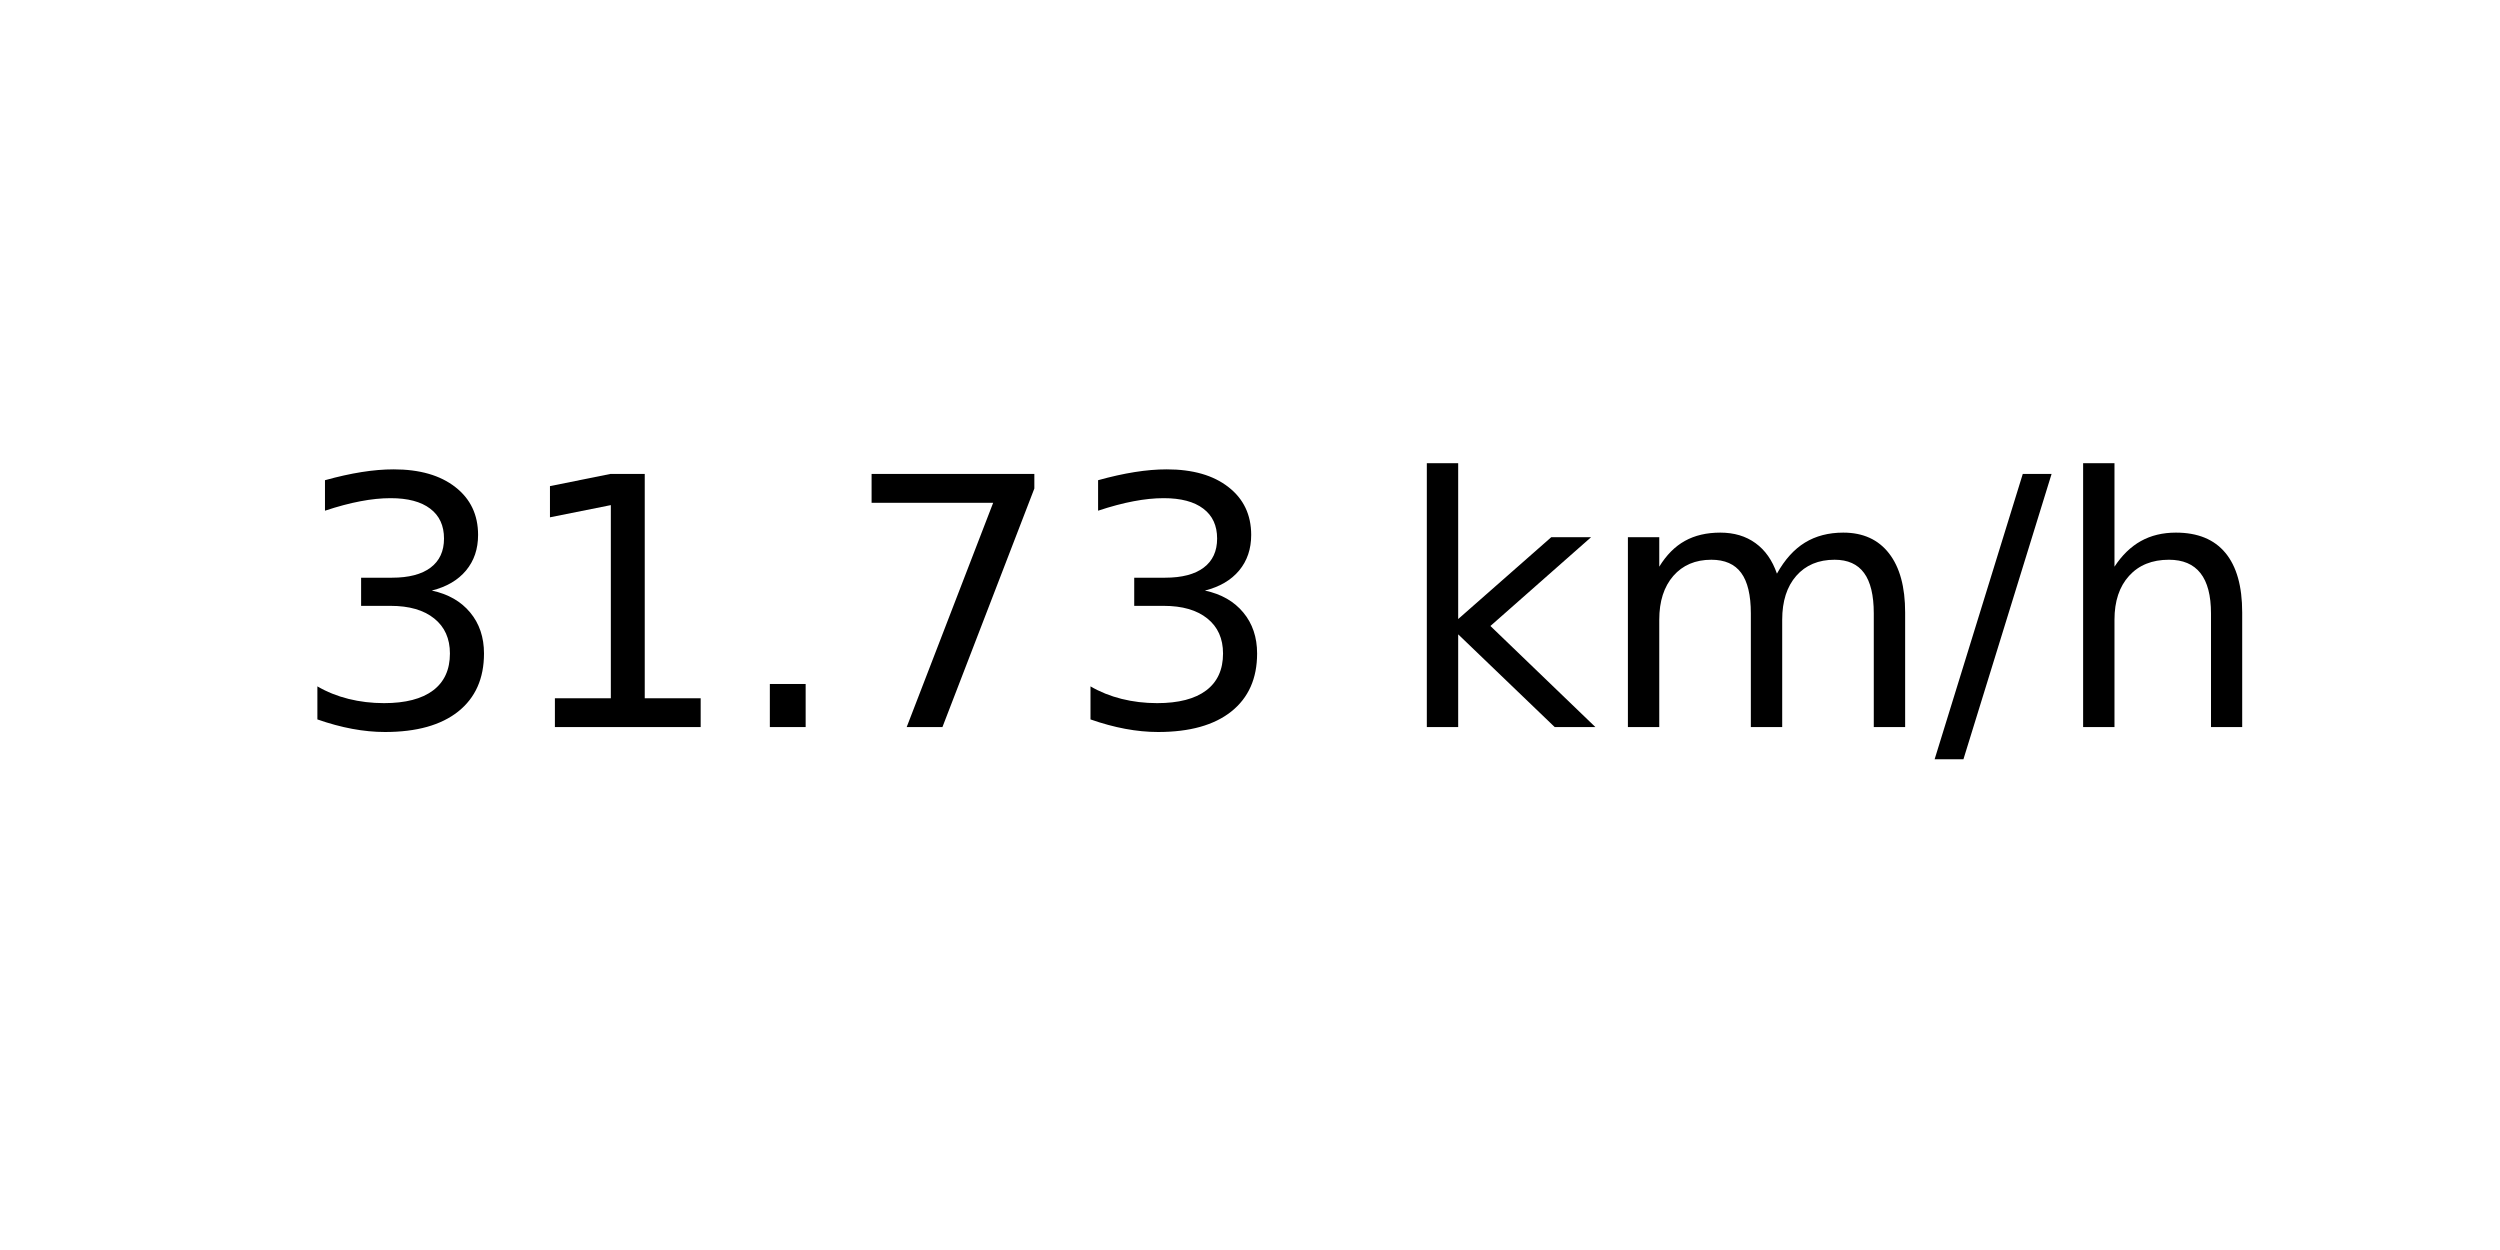
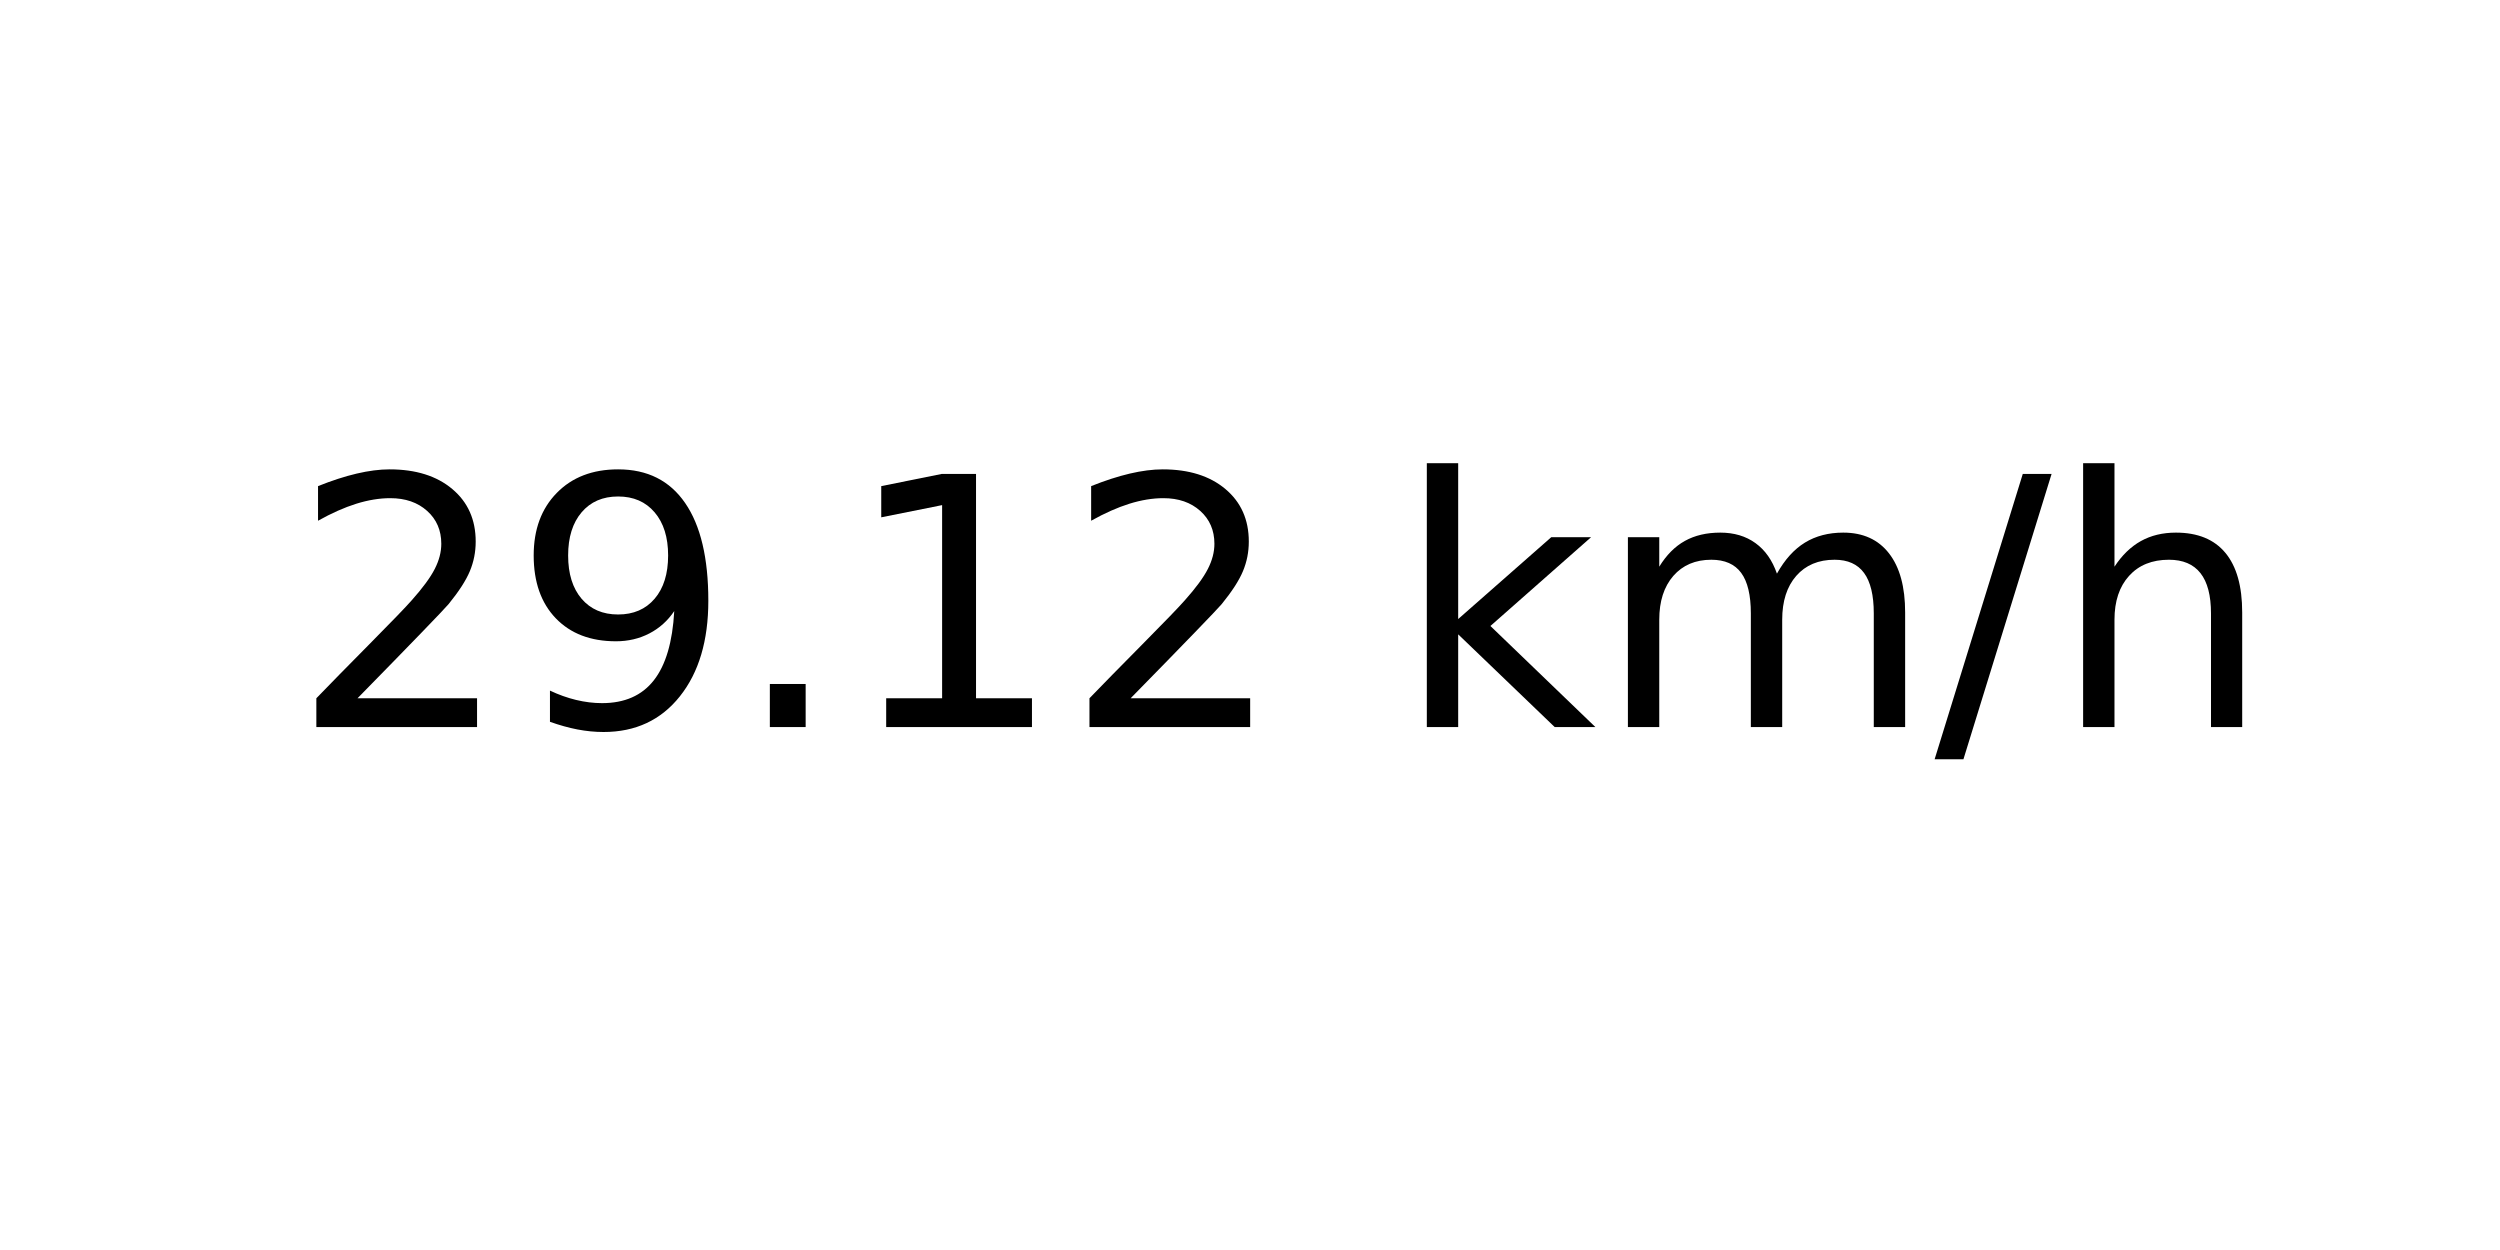
<svg xmlns="http://www.w3.org/2000/svg" xmlns:xlink="http://www.w3.org/1999/xlink" width="72pt" height="36pt" viewBox="0 0 72 36" version="1.1">
  <defs>
    <style type="text/css">*{stroke-linejoin: round; stroke-linecap: butt}</style>
  </defs>
  <g id="figure_1">
    <g id="axes_1">
      <g id="text_1">
        <g transform="translate(8.378125 20.93937) scale(0.1 -0.1)">
          <defs>
-             <path id="DejaVuSans-33" d="M 2597 2516  Q 3050 2419 3304 2112  Q 3559 1806 3559 1356  Q 3559 666 3084 287  Q 2609 -91 1734 -91  Q 1441 -91 1130 -33  Q 819 25 488 141  L 488 750  Q 750 597 1062 519  Q 1375 441 1716 441  Q 2309 441 2620 675  Q 2931 909 2931 1356  Q 2931 1769 2642 2001  Q 2353 2234 1838 2234  L 1294 2234  L 1294 2753  L 1863 2753  Q 2328 2753 2575 2939  Q 2822 3125 2822 3475  Q 2822 3834 2567 4026  Q 2313 4219 1838 4219  Q 1578 4219 1281 4162  Q 984 4106 628 3988  L 628 4550  Q 988 4650 1302 4700  Q 1616 4750 1894 4750  Q 2613 4750 3031 4423  Q 3450 4097 3450 3541  Q 3450 3153 3228 2886  Q 3006 2619 2597 2516  z " transform="scale(0.015625)" />
+             <path id="DejaVuSans-32" d="M 1228 531  L 3431 531  L 3431 0  L 469 0  L 469 531  Q 828 903 1448 1529  Q 2069 2156 2228 2338  Q 2531 2678 2651 2914  Q 2772 3150 2772 3378  Q 2772 3750 2511 3984  Q 2250 4219 1831 4219  Q 1534 4219 1204 4116  Q 875 4013 500 3803  L 500 4441  Q 881 4594 1212 4672  Q 1544 4750 1819 4750  Q 2544 4750 2975 4387  Q 3406 4025 3406 3419  Q 3406 3131 3298 2873  Q 3191 2616 2906 2266  Q 2828 2175 2409 1742  Q 1991 1309 1228 531  z " transform="scale(0.015625)" />
+             <path id="DejaVuSans-39" d="M 703 97  L 703 672  Q 941 559 1184 500  Q 1428 441 1663 441  Q 2288 441 2617 861  Q 2947 1281 2994 2138  Q 2813 1869 2534 1725  Q 2256 1581 1919 1581  Q 1219 1581 811 2004  Q 403 2428 403 3163  Q 403 3881 828 4315  Q 1253 4750 1959 4750  Q 2769 4750 3195 4129  Q 3622 3509 3622 2328  Q 3622 1225 3098 567  Q 2575 -91 1691 -91  Q 1453 -91 1209 -44  Q 966 3 703 97  z M 1959 2075  Q 2384 2075 2632 2365  Q 2881 2656 2881 3163  Q 2881 3666 2632 3958  Q 2384 4250 1959 4250  Q 1534 4250 1286 3958  Q 1038 3666 1038 3163  Q 1038 2656 1286 2365  Q 1534 2075 1959 2075  z " transform="scale(0.015625)" />
+             <path id="DejaVuSans-2e" d="M 684 794  L 1344 794  L 1344 0  L 684 0  L 684 794  z " transform="scale(0.015625)" />
            <path id="DejaVuSans-31" d="M 794 531  L 1825 531  L 1825 4091  L 703 3866  L 703 4441  L 1819 4666  L 2450 4666  L 2450 531  L 3481 531  L 3481 0  L 794 0  L 794 531  z " transform="scale(0.015625)" />
-             <path id="DejaVuSans-2e" d="M 684 794  L 1344 794  L 1344 0  L 684 0  L 684 794  z " transform="scale(0.015625)" />
-             <path id="DejaVuSans-37" d="M 525 4666  L 3525 4666  L 3525 4397  L 1831 0  L 1172 0  L 2766 4134  L 525 4134  L 525 4666  z " transform="scale(0.015625)" />
            <path id="DejaVuSans-20" transform="scale(0.015625)" />
            <path id="DejaVuSans-6b" d="M 581 4863  L 1159 4863  L 1159 1991  L 2875 3500  L 3609 3500  L 1753 1863  L 3688 0  L 2938 0  L 1159 1709  L 1159 0  L 581 0  L 581 4863  z " transform="scale(0.015625)" />
            <path id="DejaVuSans-6d" d="M 3328 2828  Q 3544 3216 3844 3400  Q 4144 3584 4550 3584  Q 5097 3584 5394 3201  Q 5691 2819 5691 2113  L 5691 0  L 5113 0  L 5113 2094  Q 5113 2597 4934 2840  Q 4756 3084 4391 3084  Q 3944 3084 3684 2787  Q 3425 2491 3425 1978  L 3425 0  L 2847 0  L 2847 2094  Q 2847 2600 2669 2842  Q 2491 3084 2119 3084  Q 1678 3084 1418 2786  Q 1159 2488 1159 1978  L 1159 0  L 581 0  L 581 3500  L 1159 3500  L 1159 2956  Q 1356 3278 1631 3431  Q 1906 3584 2284 3584  Q 2666 3584 2933 3390  Q 3200 3197 3328 2828  z " transform="scale(0.015625)" />
            <path id="DejaVuSans-2f" d="M 1625 4666  L 2156 4666  L 531 -594  L 0 -594  L 1625 4666  z " transform="scale(0.015625)" />
            <path id="DejaVuSans-68" d="M 3513 2113  L 3513 0  L 2938 0  L 2938 2094  Q 2938 2591 2744 2837  Q 2550 3084 2163 3084  Q 1697 3084 1428 2787  Q 1159 2491 1159 1978  L 1159 0  L 581 0  L 581 4863  L 1159 4863  L 1159 2956  Q 1366 3272 1645 3428  Q 1925 3584 2291 3584  Q 2894 3584 3203 3211  Q 3513 2838 3513 2113  z " transform="scale(0.015625)" />
          </defs>
-           <use xlink:href="#DejaVuSans-33" />
-           <use xlink:href="#DejaVuSans-31" x="63.623" />
+           <use xlink:href="#DejaVuSans-32" />
+           <use xlink:href="#DejaVuSans-39" x="63.623" />
          <use xlink:href="#DejaVuSans-2e" x="127.246" />
-           <use xlink:href="#DejaVuSans-37" x="159.033" />
-           <use xlink:href="#DejaVuSans-33" x="222.656" />
+           <use xlink:href="#DejaVuSans-31" x="159.033" />
+           <use xlink:href="#DejaVuSans-32" x="222.656" />
          <use xlink:href="#DejaVuSans-20" x="286.279" />
          <use xlink:href="#DejaVuSans-6b" x="318.066" />
          <use xlink:href="#DejaVuSans-6d" x="375.977" />
          <use xlink:href="#DejaVuSans-2f" x="473.389" />
          <use xlink:href="#DejaVuSans-68" x="507.08" />
        </g>
      </g>
    </g>
  </g>
</svg>
